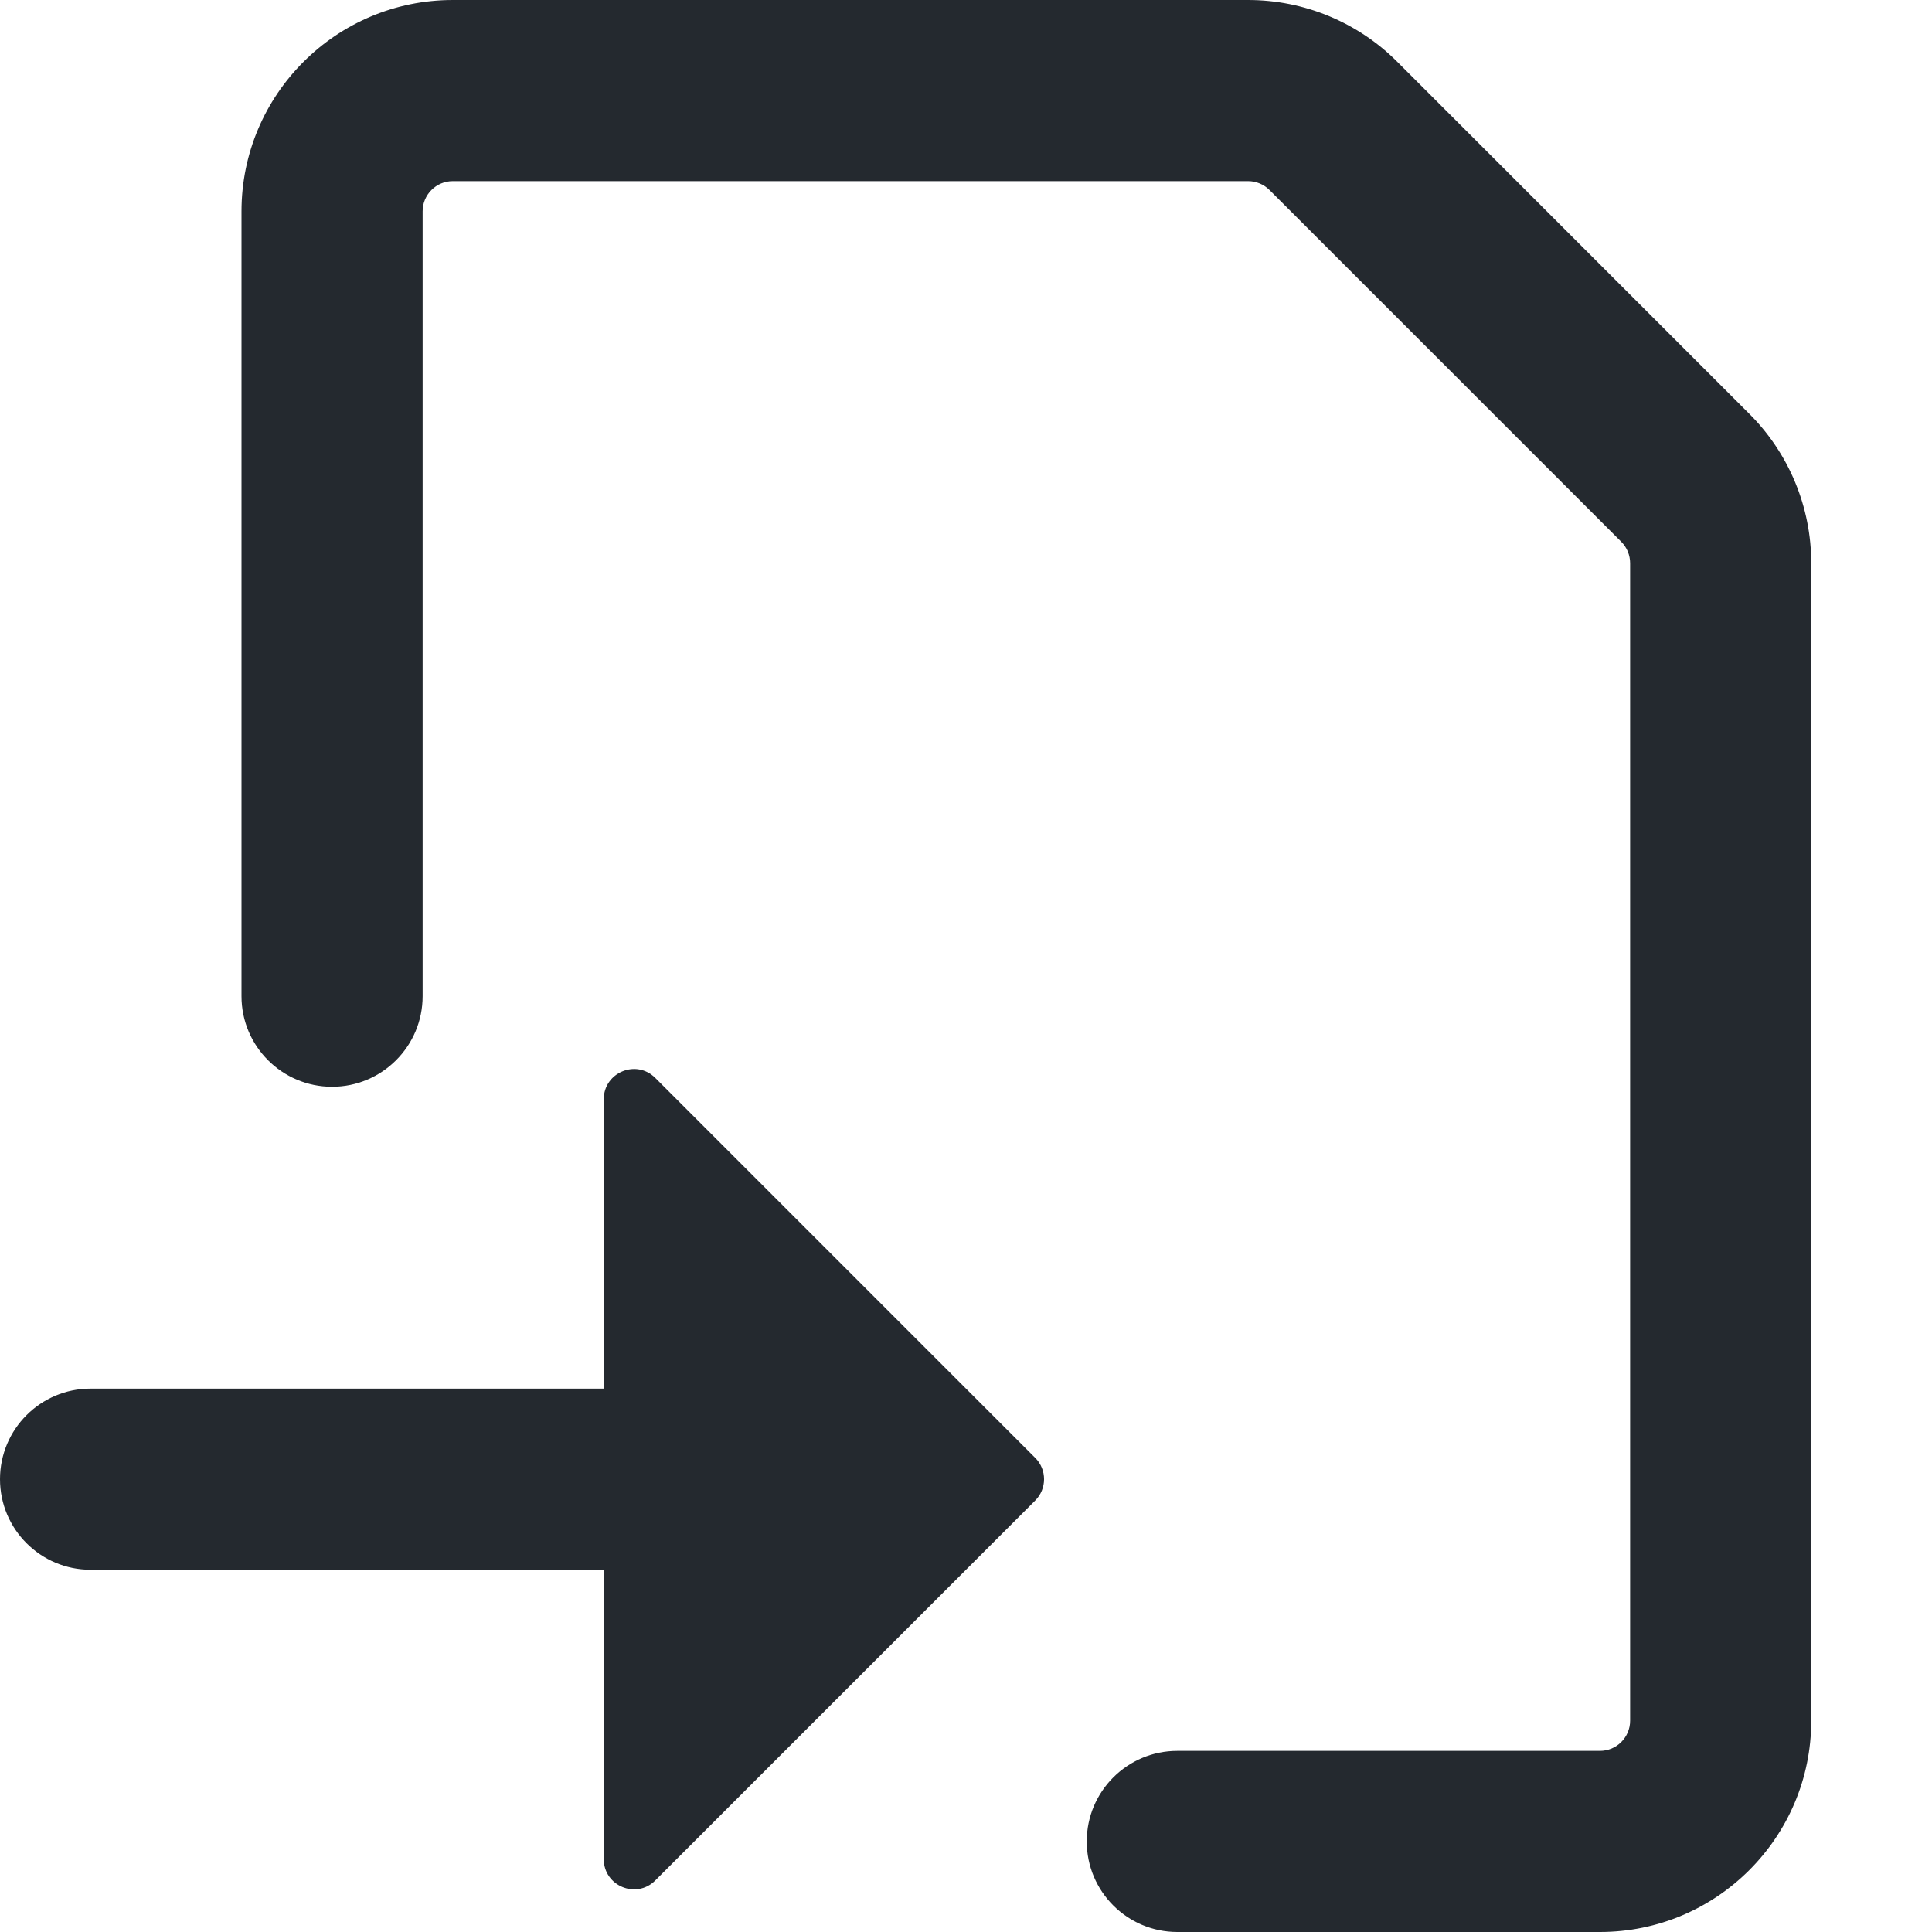
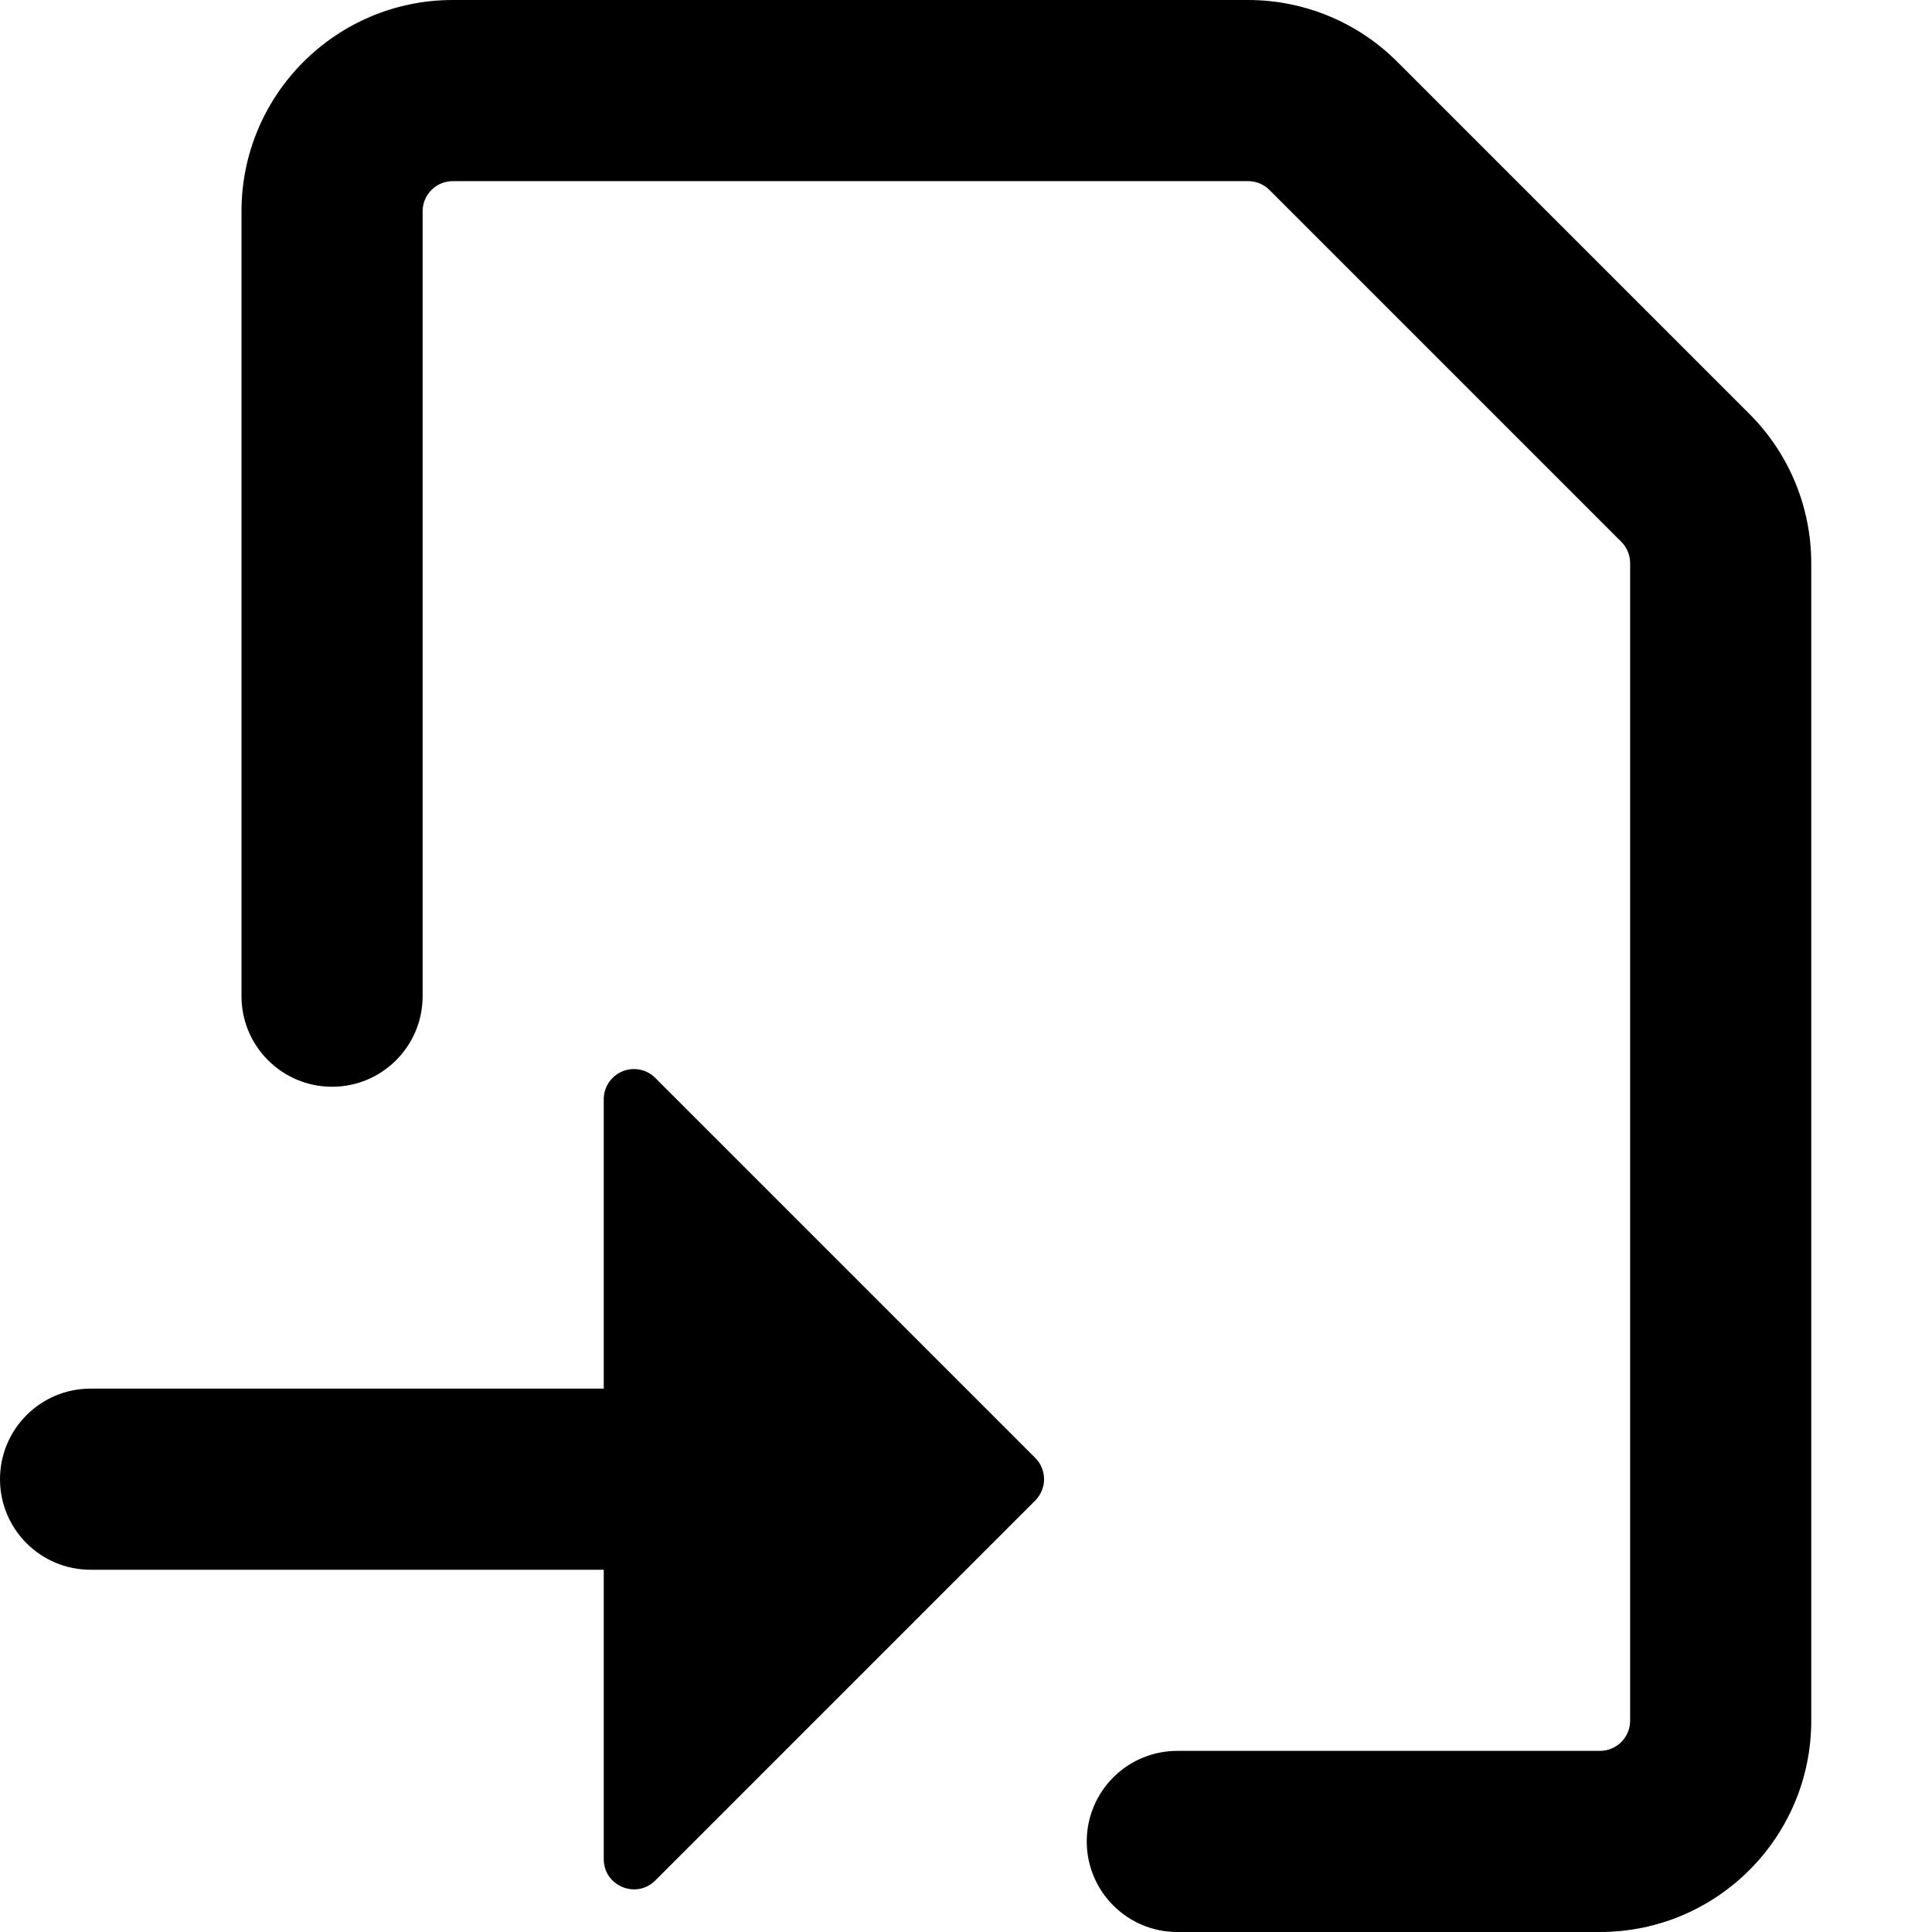
- <svg xmlns="http://www.w3.org/2000/svg" width="16" height="16" viewBox="0 0 16 16" fill="none">
-   <path d="M2 1.75C2 0.784 2.784 0 3.75 0H10.336C10.8 0 11.245 0.184 11.573 0.513L14.487 3.427C14.816 3.755 15 4.2 15 4.664V14.25C15 15.216 14.216 16 13.25 16H9.75C9.336 16 9 15.664 9 15.25C9 14.836 9.336 14.5 9.75 14.5H13.25C13.388 14.5 13.5 14.388 13.5 14.25V4.664C13.5 4.598 13.474 4.534 13.427 4.487L10.513 1.573C10.466 1.526 10.402 1.5 10.336 1.5H3.75C3.612 1.5 3.5 1.612 3.5 1.75V8.25C3.5 8.664 3.164 9 2.75 9C2.336 9 2 8.664 2 8.25V1.75Z" fill="#24292F" />
-   <path d="M5.427 15.573L8.573 12.427C8.671 12.329 8.671 12.171 8.573 12.073L5.427 8.927C5.269 8.769 5 8.881 5 9.104V11.5H0.75C0.336 11.5 0 11.836 0 12.25C0 12.664 0.336 13 0.75 13H5V15.396C5 15.619 5.269 15.731 5.427 15.573Z" fill="#24292F" />
+ <svg xmlns="http://www.w3.org/2000/svg" width="16" height="16" viewBox="0 0 16 16">
+   <path d="M2 1.75C2 .784 2.784 0 3.75 0h6.586c.464 0 .909.184 1.237.513l2.914 2.914c.329.328.513.773.513 1.237v9.586A1.75 1.75 0 0113.25 16h-3.5a.75.75 0 010-1.5h3.5a.25.25 0 00.25-.25V4.664a.25.25 0 00-.073-.177l-2.914-2.914a.25.25 0 00-.177-.073H3.75a.25.25 0 00-.25.25v6.5a.75.75 0 01-1.5 0v-6.5z" />
+   <path d="M5.427 15.573l3.146-3.146a.25.25 0 000-.354L5.427 8.927A.25.25 0 005 9.104V11.5H.75a.75.75 0 000 1.5H5v2.396c0 .223.27.335.427.177z" />
</svg>
